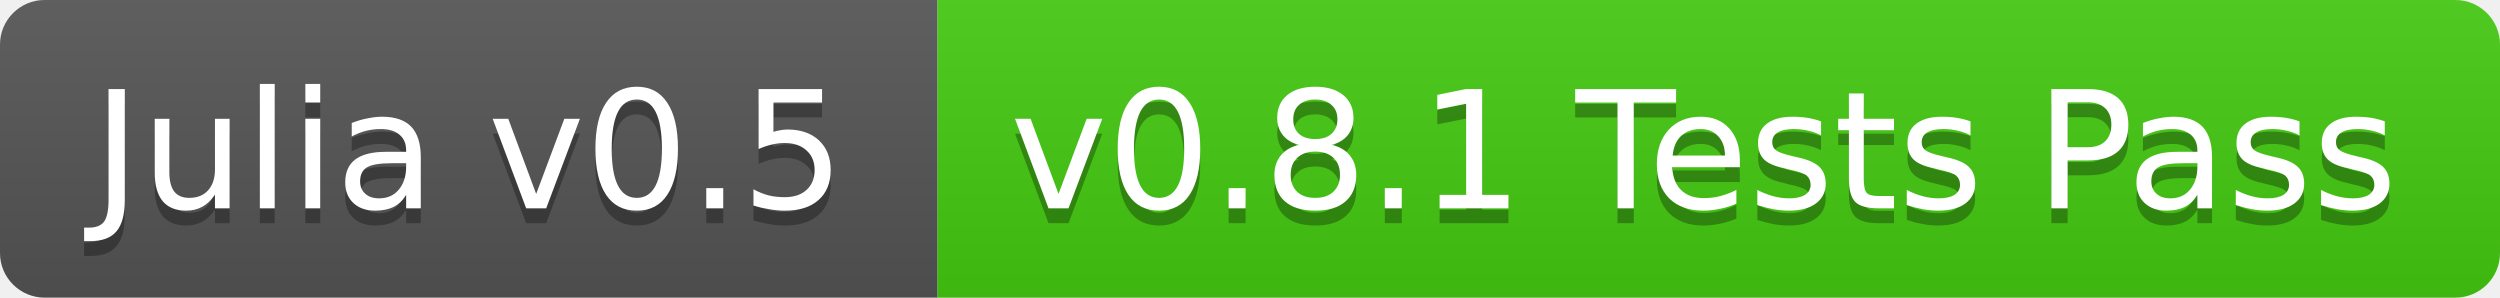
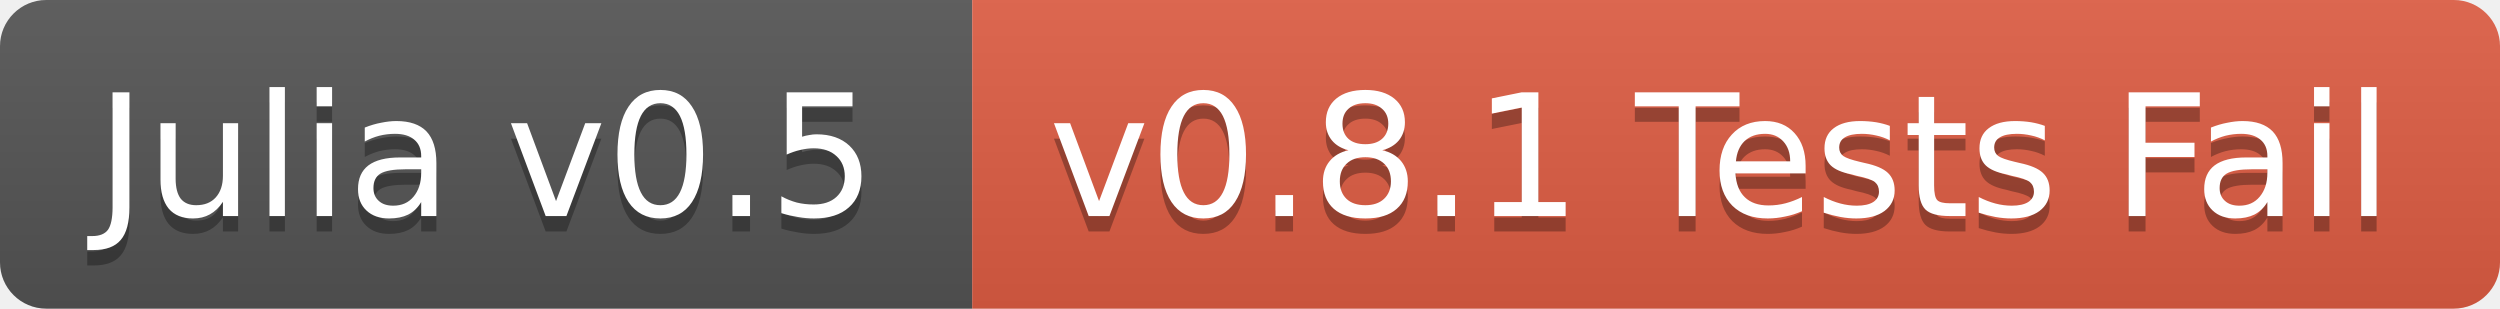
- <svg xmlns="http://www.w3.org/2000/svg" width="168" height="20">
+ <svg xmlns="http://www.w3.org/2000/svg" width="162" height="20">
  <linearGradient id="b" x2="0" y2="100%">
    <stop offset="0" stop-color="#bbb" stop-opacity=".1" />
    <stop offset="1" stop-opacity=".1" />
  </linearGradient>
  <clipPath id="a">
-     <rect width="168" height="20" rx="3" fill="#fff" />
+     <rect width="162" height="20" rx="3" fill="#fff" />
  </clipPath>
  <g clip-path="url(#a)">
    <path fill="#555" d="M0 0h63v20H0z" />
-     <path fill="#4c1" d="M63 0h105v20H63z" />
-     <path fill="url(#b)" d="M0 0h168v20H0z" />
+     <path fill="#e05d44" d="M63 0h99v20H63z" />
+     <path fill="url(#b)" d="M0 0h162v20H0z" />
  </g>
  <g fill="#fff" text-anchor="middle" font-family="DejaVu Sans,Verdana,Geneva,sans-serif" font-size="11">
    <text x="31.5" y="15" fill="#010101" fill-opacity=".3">Julia v0.5</text>
    <text x="31.5" y="14">Julia v0.5</text>
-     <text x="114.5" y="15" fill="#010101" fill-opacity=".3">v0.8.1 Tests Pass</text>
-     <text x="114.5" y="14">v0.8.1 Tests Pass</text>
+     <text x="111.5" y="15" fill="#010101" fill-opacity=".3">v0.8.1 Tests Fail</text>
+     <text x="111.5" y="14">v0.8.1 Tests Fail</text>
  </g>
</svg>
